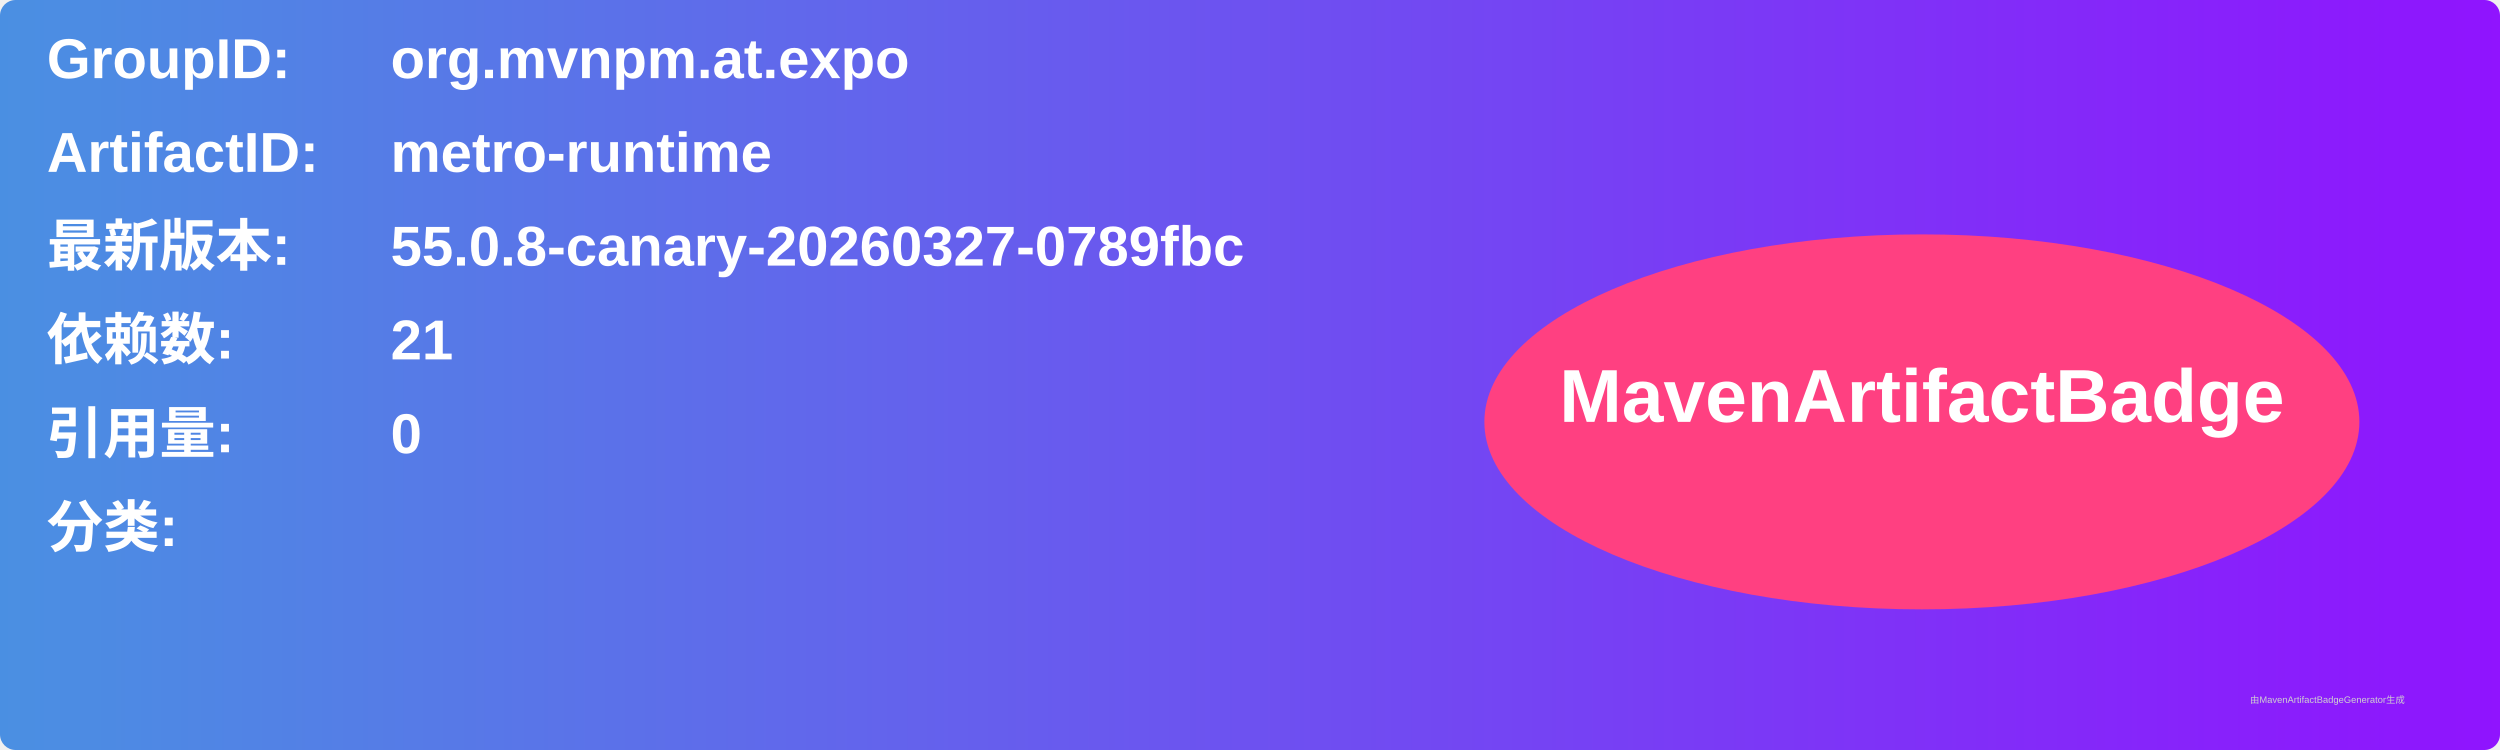
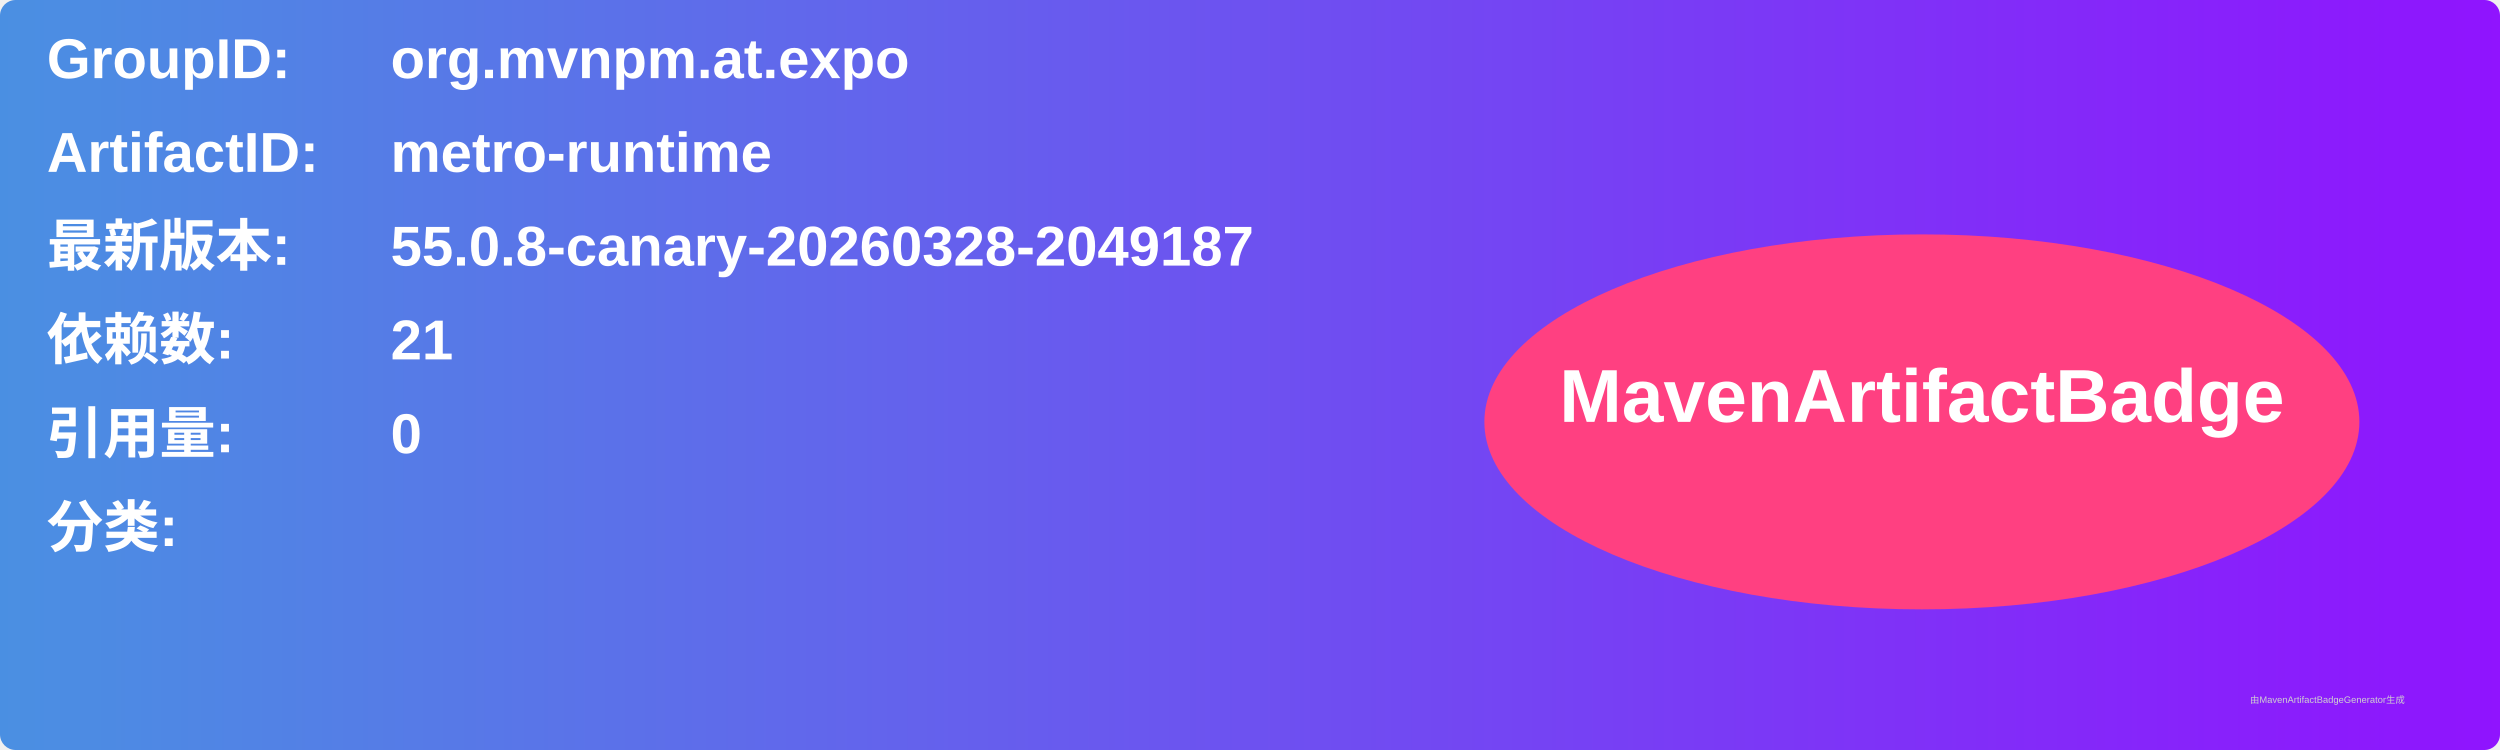
<svg xmlns="http://www.w3.org/2000/svg" width="800" height="240" viewBox="0 0 800 240">
  <linearGradient id="grad" x1="0%" y1="0%" x2="100%" y2="0%">
    <stop offset="0%" stop-color="#4a90e2" />
    <stop offset="100%" stop-color="#9013fe" />
  </linearGradient>
  <rect width="100%" height="100%" rx="5" ry="5" fill="url(#grad)" />
  <g transform="translate(15, 15)">
    <text x="0" y="10" font-family="Arial" font-size="18" fill="white" font-weight="bold" width="260">GroupID:</text>
    <text x="110" y="10" font-family="Arial" font-size="18" fill="white" font-weight="bold" width="460">org.mvnpm.at.expo</text>
    <text x="0" y="40" font-family="Arial" font-size="18" fill="white" font-weight="bold" width="260">ArtifactID:</text>
    <text x="110" y="40" font-family="Arial" font-size="18" fill="white" font-weight="bold" width="460">metro-runtime</text>
    <text x="0" y="70" font-family="Arial" font-size="18" fill="white" font-weight="bold">最新版本:</text>
    <text x="110" y="70" font-family="Arial" font-size="18" fill="white" font-weight="bold">
-       <tspan font-weight="bold">55.0.8-canary-20260327-0789fbc</tspan>
+       <tspan font-weight="bold">55.0.8-canary-20260328-2049187</tspan>
    </text>
    <text x="0" y="100" font-family="Arial" font-size="18" fill="white" font-weight="bold">依赖数: </text>
    <text x="110" y="100" font-family="Arial" font-size="18" fill="white">
      <tspan font-weight="bold">21</tspan>
    </text>
    <text x="0" y="130" font-family="Arial" font-size="18" fill="white" font-weight="bold">引用量: </text>
    <text x="110" y="130" font-family="Arial" font-size="18" fill="white">
      <tspan font-weight="bold">0</tspan>
    </text>
    <text x="0" y="160" font-family="Arial" font-size="18" fill="white" font-weight="bold">分类:</text>
    <text x="10" y="190" font-family="Arial" font-size="10" fill="white">
      <tspan font-weight="bold" />
    </text>
    <ellipse cx="600" cy="120" rx="140" ry="60" fill="#ff4081" />
    <text x="600" y="120" text-anchor="middle" font-family="Arial" font-size="24" fill="white" font-weight="bold">MavenArtifactBadge</text>
  </g>
  <text x="720" y="225" font-family="Arial" font-size="3" fill="#d0d0d0">由MavenArtifactBadgeGenerator生成</text>
</svg>
